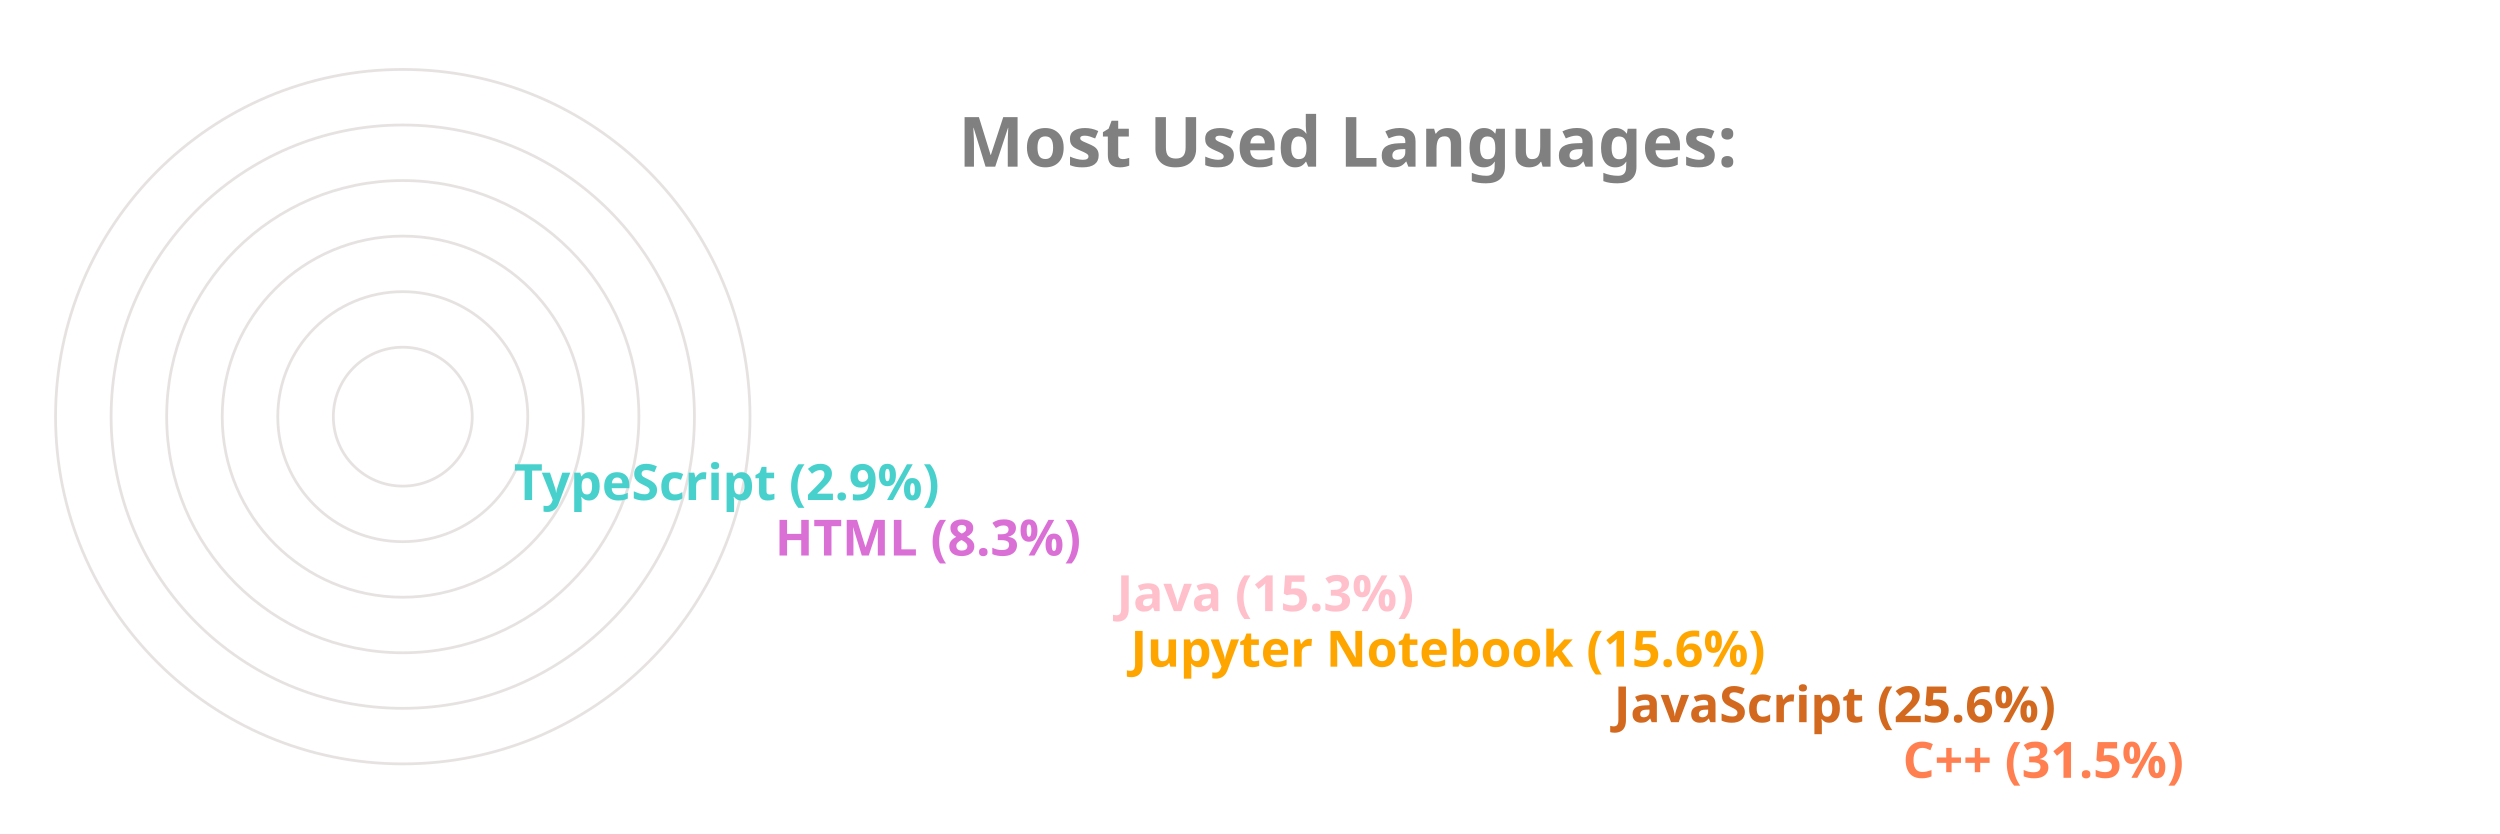
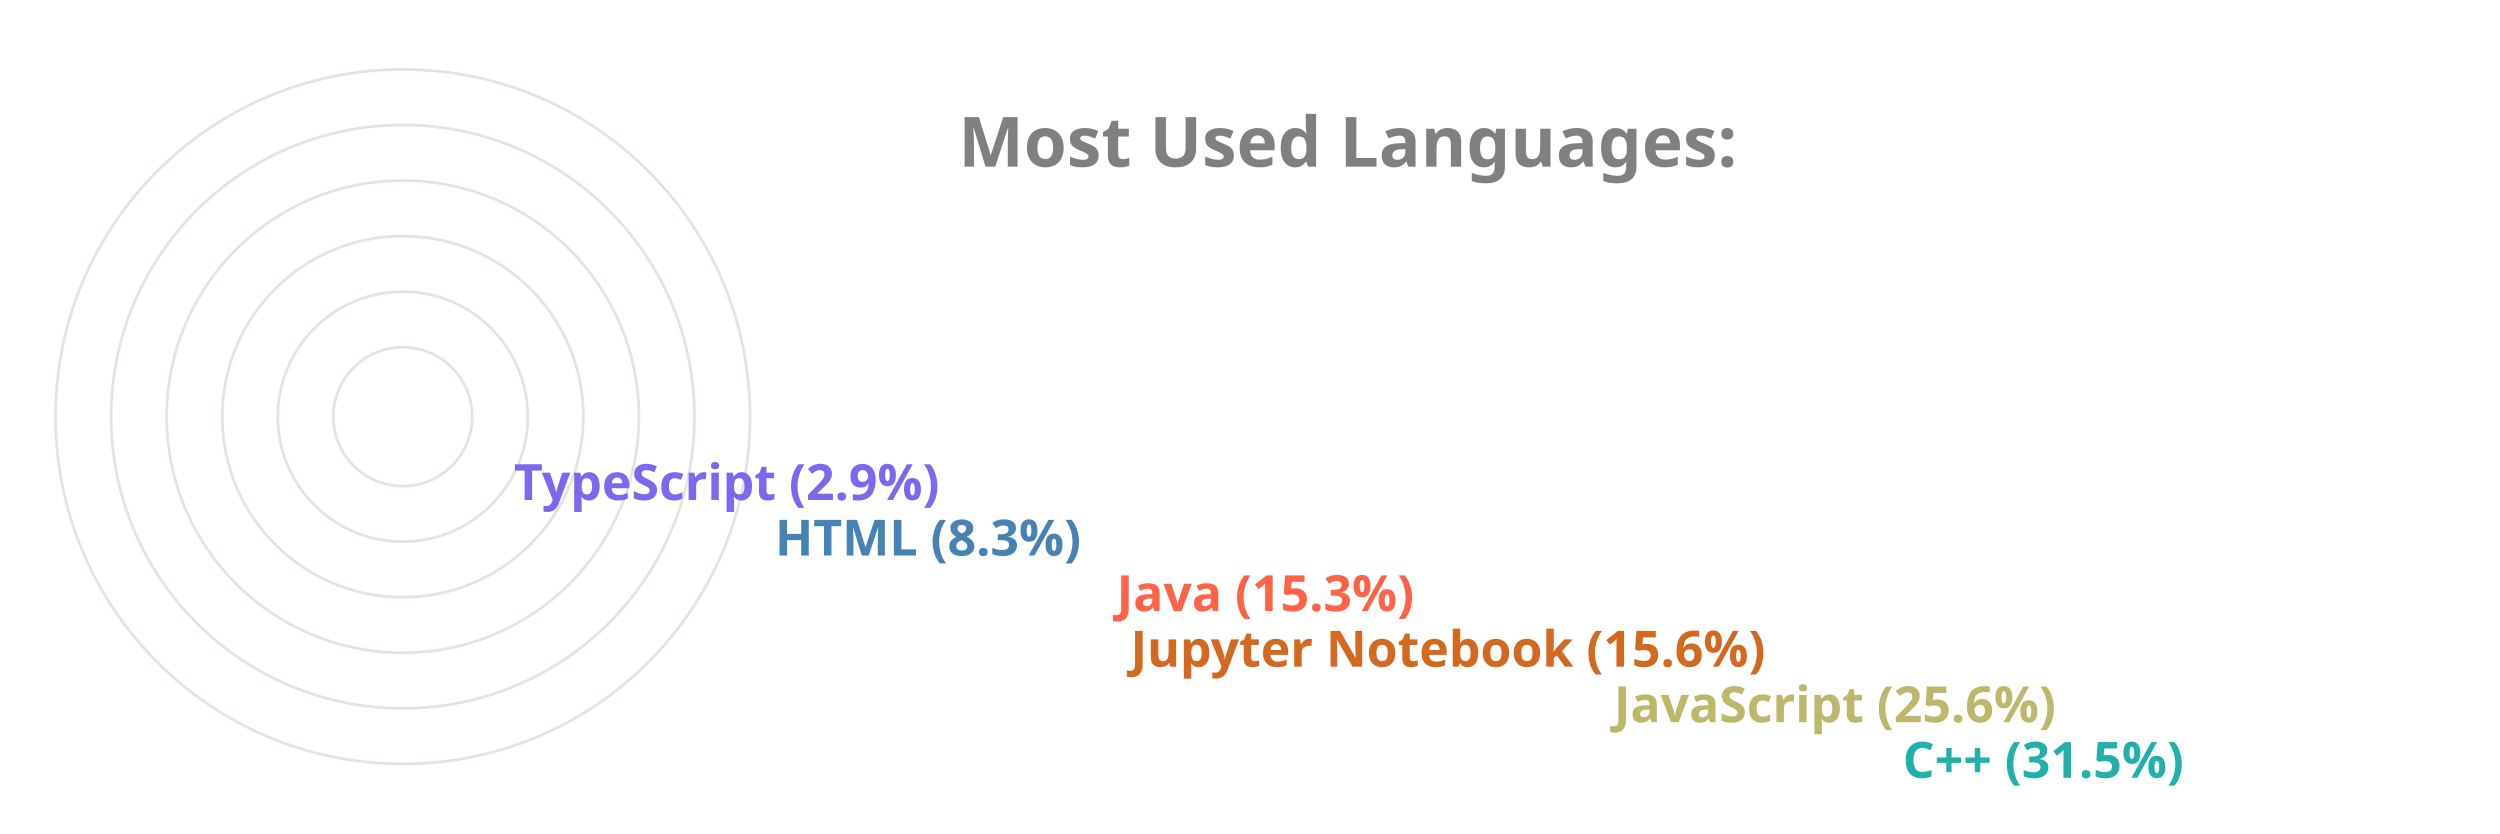
<svg xmlns="http://www.w3.org/2000/svg" viewBox="0 0 650 300" height="200px" width="600px">
  <style>
		.label {
			font: bold 25px sans-serif;
			color: #404040;
			-webkit-text-stroke: 1px white;
	  	}
		.name {
			font: bold 18px sans-serif;
			color: #404040;
	  	}

		.line {
			stroke-dasharray: 1000;
			stroke-dashoffset: 1000;
			animation: dash 3.5s ease-in-out forwards;	
			animation-iteration-count: infinite;
			animation-direction: alternate-reverse;
		}

		.path {
			stroke-dasharray: 1000;
			stroke-dashoffset: 1000;
			animation: dash 3.5s ease-in-out forwards;	
			animation-iteration-count: infinite;
			animation-direction: alternate-reverse;
		}
		  
		@keyframes dash {
			to {
				stroke-dashoffset: 0;
			}
		}

	</style>
  <g stroke="#E6E2E1" fill="none" stroke-width="1">
    <circle cx="20" cy="150" r="125" />
    <circle cx="20" cy="150" r="105" />
    <circle cx="20" cy="150" r="85" />
    <circle cx="20" cy="150" r="65" />
    <circle cx="20" cy="150" r="45" />
    <circle cx="20" cy="150" r="25" />
  </g>
  <g fill="none" stroke-width="20" class="line">
-     <line x2="550" y2="275" x1="20" y1="275" stroke="Coral" />
-     <line x2="446" y2="255" x1="20" y1="255" stroke="Chocolate" />
-     <line x2="272" y2="235" x1="20" y1="235" stroke="Orange" />
-     <line x2="267" y2="215" x1="20" y1="215" stroke="Pink" />
-     <line x2="144" y2="195" x1="20" y1="195" stroke="Orchid" />
-     <line x2="50" y2="175" x1="20" y1="175" stroke="MediumTurquoise" />
+     <line x2="550" y2="275" x1="20" y1="275" stroke="LightSeaGreen" />
+     <line x2="446" y2="255" x1="20" y1="255" stroke="DarkKhaki" />
+     <line x2="272" y2="235" x1="20" y1="235" stroke="Chocolate" />
+     <line x2="267" y2="215" x1="20" y1="215" stroke="Tomato" />
+     <line x2="144" y2="195" x1="20" y1="195" stroke="SteelBlue" />
+     <line x2="50" y2="175" x1="20" y1="175" stroke="MediumSlateBlue" />
  </g>
  <g fill="none" stroke-width="20" stroke-linecap="round" class="path">
-     <path d="M 20 275 A 125 125 45 0 1 -86 83" stroke="Coral" />
-     <path d="M 20 255 A 105 105 45 0 1 -74 103" stroke="Chocolate" />
-     <path d="M 20 235 A 85 85 45 0 1 -61 126" stroke="Orange" />
-     <path d="M 20 215 A 65 65 45 0 1 -42 133" stroke="Pink" />
-     <path d="M 20 195 A 45 45 45 0 1 -24 143" stroke="Orchid" />
-     <path d="M 20 175 A 25 25 45 0 1 -4 148" stroke="MediumTurquoise" />
+     <path d="M 20 275 A 125 125 45 0 1 -86 83" stroke="LightSeaGreen" />
+     <path d="M 20 255 A 105 105 45 0 1 -74 103" stroke="DarkKhaki" />
+     <path d="M 20 235 A 85 85 45 0 1 -61 126" stroke="Chocolate" />
+     <path d="M 20 215 A 65 65 45 0 1 -42 133" stroke="Tomato" />
+     <path d="M 20 195 A 45 45 45 0 1 -24 143" stroke="SteelBlue" />
+     <path d="M 20 175 A 25 25 45 0 1 -4 148" stroke="MediumSlateBlue" />
  </g>
  <g class="name">
-     <text x="560" y="280" fill="Coral">C++ (31.5%)</text>
-     <text x="456" y="260" fill="Chocolate">JavaScript (25.6%)</text>
-     <text x="282" y="240" fill="Orange">Jupyter Notebook (15.6%)</text>
-     <text x="277" y="220" fill="Pink">Java (15.3%)</text>
-     <text x="154" y="200" fill="Orchid">HTML (8.3%)</text>
-     <text x="60" y="180" fill="MediumTurquoise">TypeScript (2.9%)</text>
+     <text x="560" y="280" fill="LightSeaGreen">C++ (31.5%)</text>
+     <text x="456" y="260" fill="DarkKhaki">JavaScript (25.6%)</text>
+     <text x="282" y="240" fill="Chocolate">Jupyter Notebook (15.6%)</text>
+     <text x="277" y="220" fill="Tomato">Java (15.3%)</text>
+     <text x="154" y="200" fill="SteelBlue">HTML (8.3%)</text>
+     <text x="60" y="180" fill="MediumSlateBlue">TypeScript (2.9%)</text>
  </g>
  <g class="label">
    <text x="220" y="60" fill="grey">Most Used Languages:</text>
  </g>
</svg>
